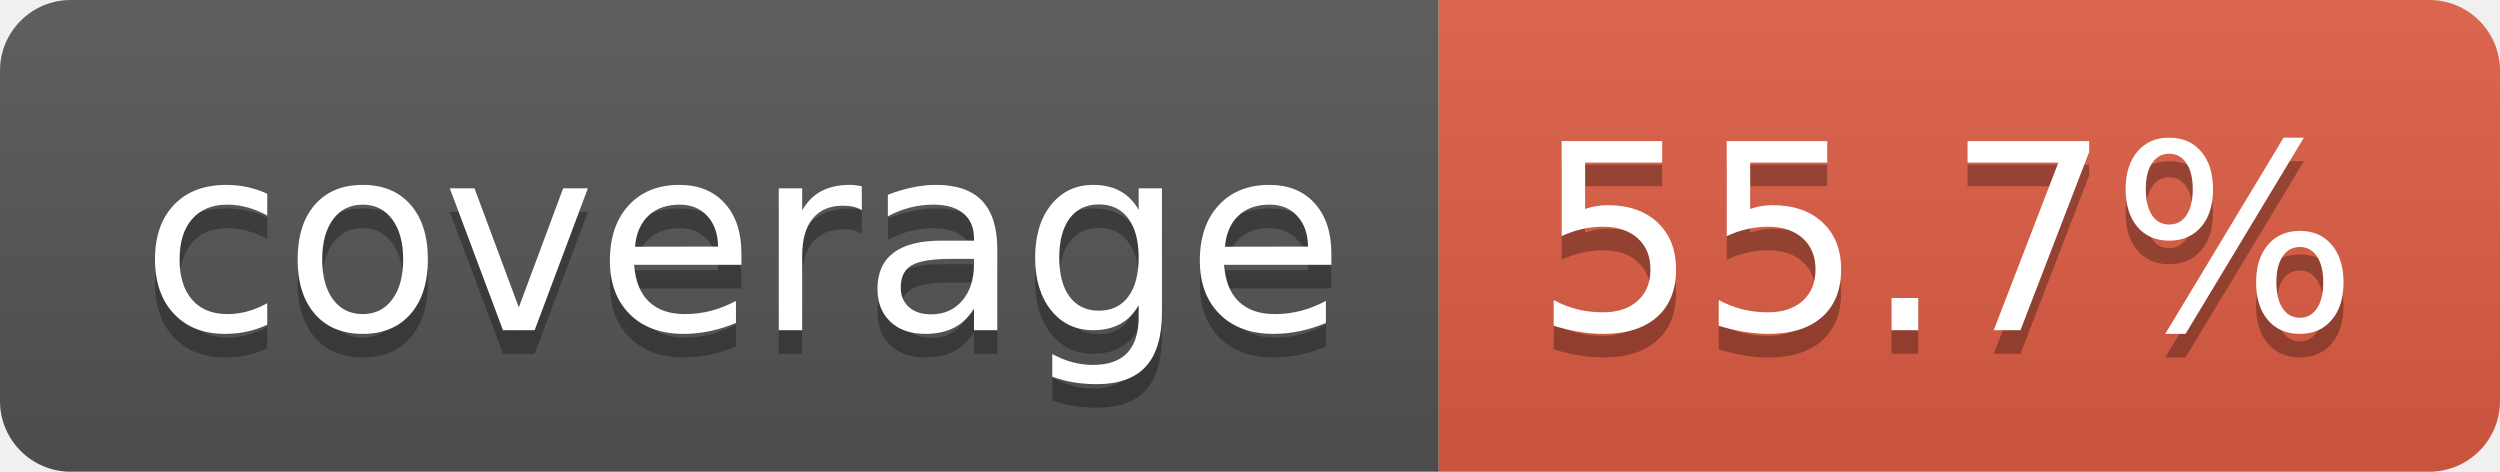
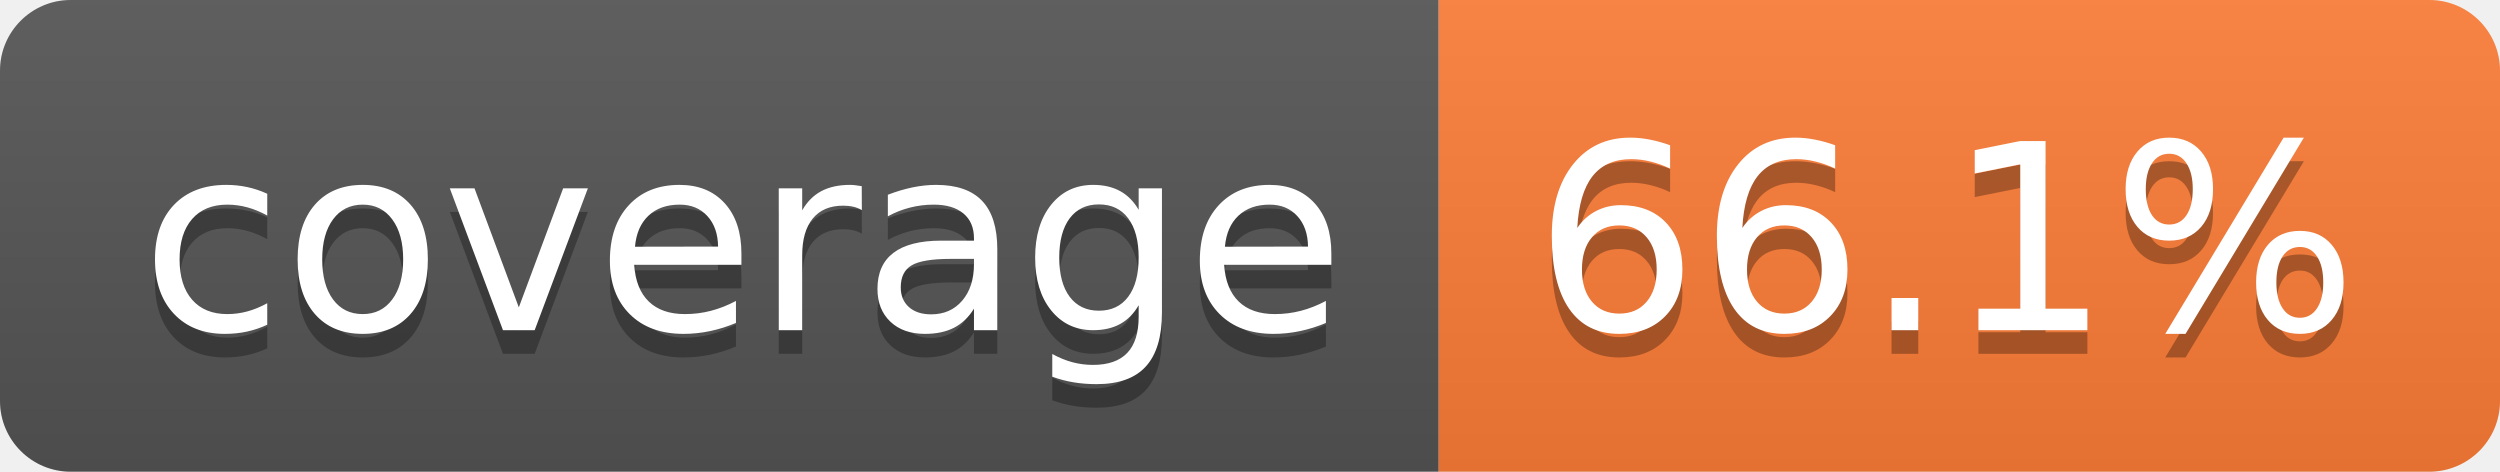
- <svg xmlns="http://www.w3.org/2000/svg" width="106" height="20" role="img" aria-label="coverage: 55.7%">
+ <svg xmlns="http://www.w3.org/2000/svg" width="106" height="20" role="img" aria-label="coverage: 66.1%">
  <linearGradient id="s" x2="0" y2="100%">
    <stop offset="0" stop-color="#bbb" stop-opacity=".1" />
    <stop offset="1" stop-opacity=".1" />
  </linearGradient>
  <clipPath id="r">
    <rect width="106" height="20" rx="3" fill="#fff" />
  </clipPath>
  <g clip-path="url(#r)">
    <rect width="61" height="20" fill="#555" />
-     <rect x="61" width="45" height="20" fill="#e05d44" />
+     <rect x="61" width="45" height="20" fill="#fe7d37" />
    <rect width="106" height="20" fill="url(#s)" />
  </g>
  <g fill="#fff" text-anchor="middle" font-family="Verdana,Geneva,DejaVu Sans,sans-serif" text-rendering="geometricPrecision" font-size="110">
    <text aria-hidden="true" x="315" y="150" fill="#010101" fill-opacity=".3" transform="scale(.1)" textLength="510">coverage</text>
    <text x="315" y="140" transform="scale(.1)" fill="#fff" textLength="510">coverage</text>
-     <text aria-hidden="true" x="825" y="150" fill="#010101" fill-opacity=".3" transform="scale(.1)" textLength="350">55.7%</text>
-     <text x="825" y="140" transform="scale(.1)" fill="#fff" textLength="350">55.7%</text>
+     <text aria-hidden="true" x="825" y="150" fill="#010101" fill-opacity=".3" transform="scale(.1)" textLength="350">66.1%</text>
+     <text x="825" y="140" transform="scale(.1)" fill="#fff" textLength="350">66.1%</text>
  </g>
</svg>
